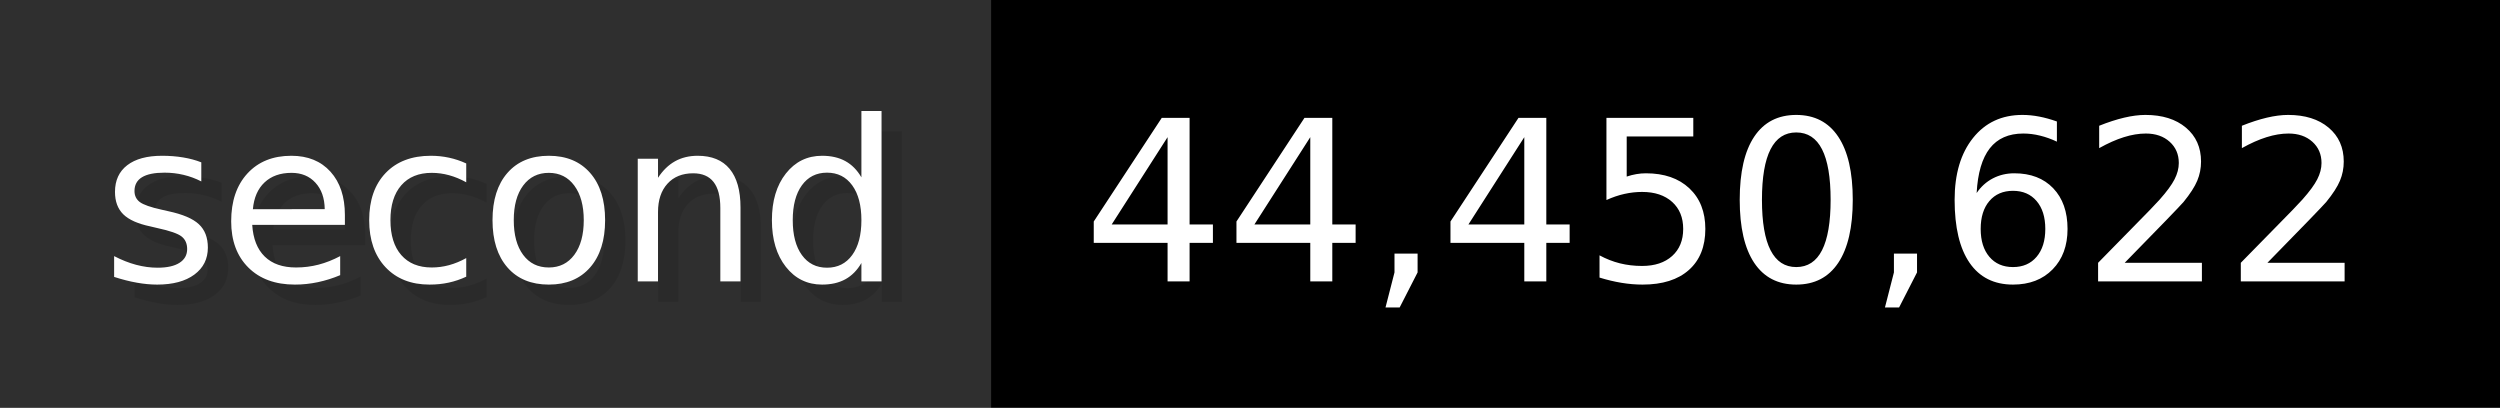
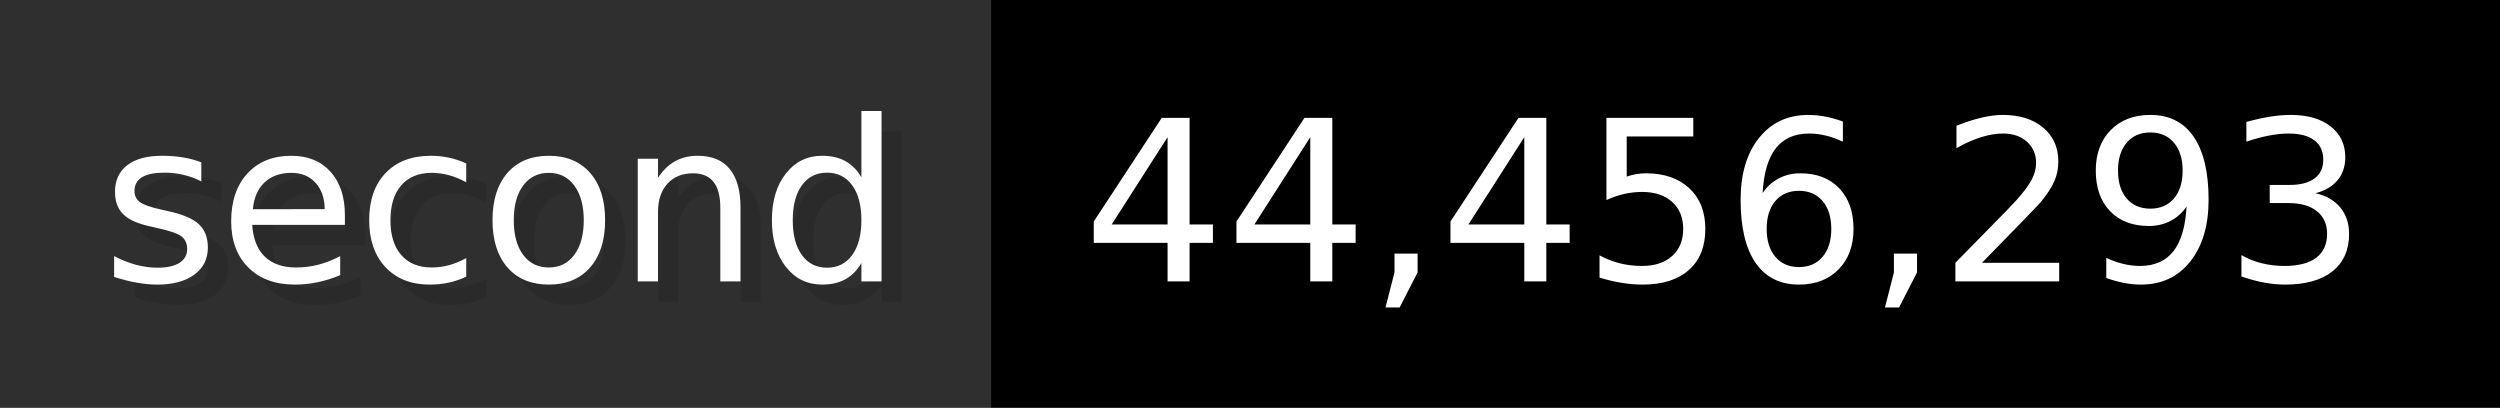
- <svg xmlns="http://www.w3.org/2000/svg" width="122.6" height="20" viewBox="0 0 1226 200" role="img" aria-label="second: 44,450,622">
+ <svg xmlns="http://www.w3.org/2000/svg" width="122.6" height="20" viewBox="0 0 1226 200" role="img" aria-label="second: 44,456,293">
  <g>
    <rect fill="#2F2F2F" width="486" height="200" />
    <rect fill="#" x="486" width="740" height="200" />
  </g>
  <g aria-hidden="true" fill="#fff" text-anchor="start" font-family="Verdana,DejaVu Sans,sans-serif" font-size="110">
    <text x="60" y="148" textLength="386" fill="#000" opacity="0.1">second</text>
    <text x="50" y="138" textLength="386">second</text>
-     <text x="541" y="148" textLength="640" fill="#000" opacity="0.1">44,450,622</text>
-     <text x="531" y="138" textLength="640">44,450,622</text>
+     <text x="541" y="148" textLength="640" fill="#000" opacity="0.1">44,456,293</text>
+     <text x="531" y="138" textLength="640">44,456,293</text>
  </g>
</svg>
